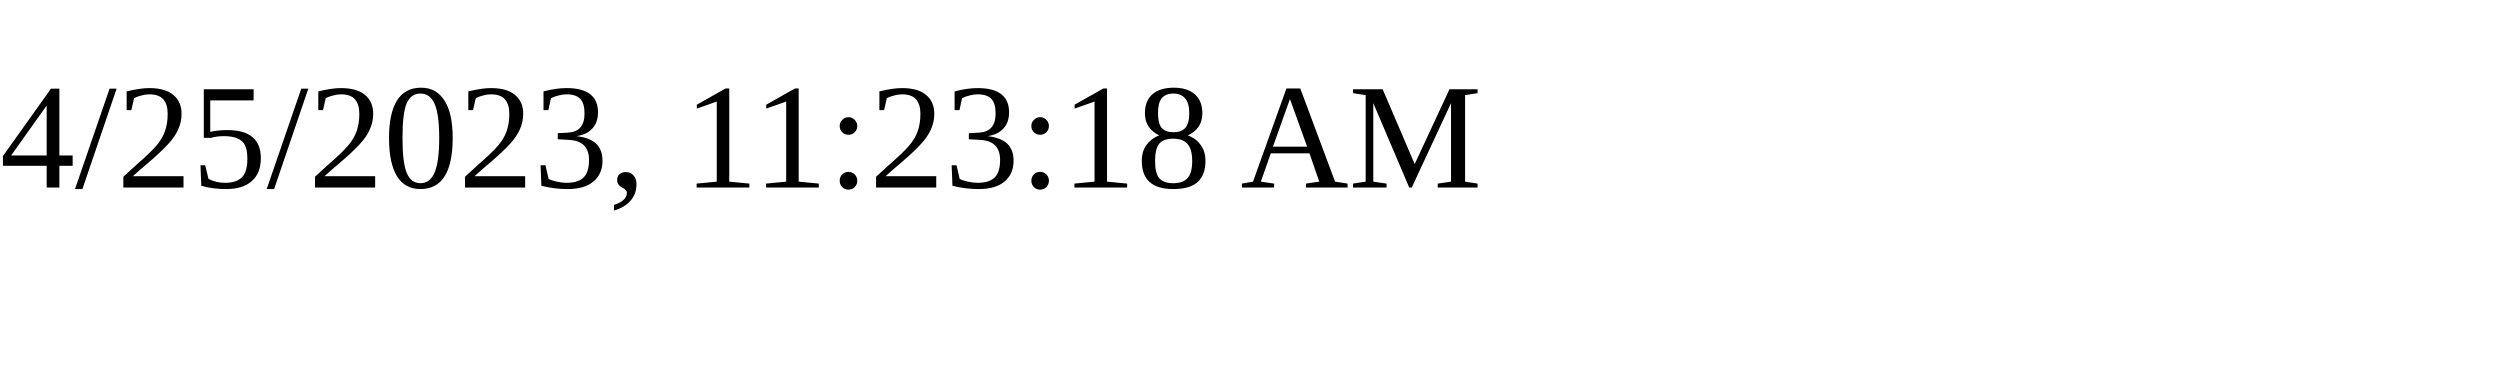
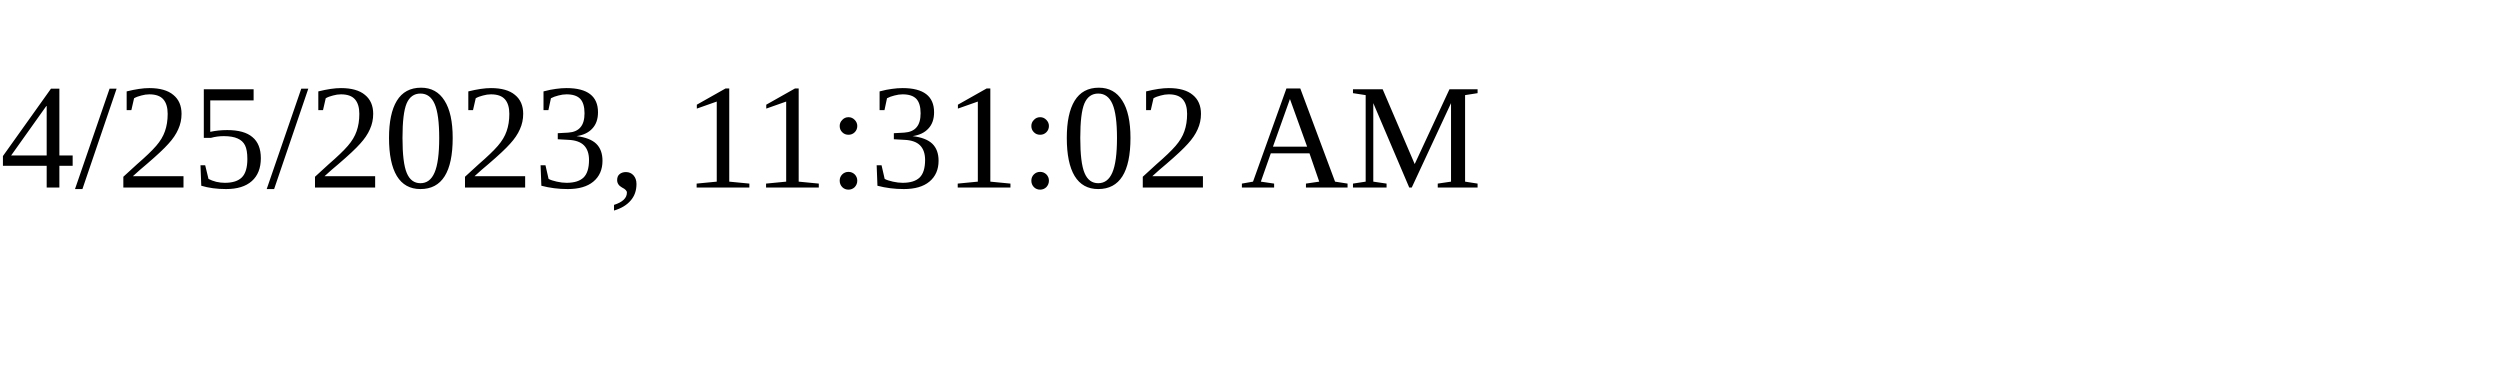
<svg xmlns="http://www.w3.org/2000/svg" height="30" width="200">
-   <text x="0" y="15">4/25/2023, 11:23:18 AM</text>
+   <text x="0" y="15">4/25/2023, 11:31:02 AM</text>
</svg>
